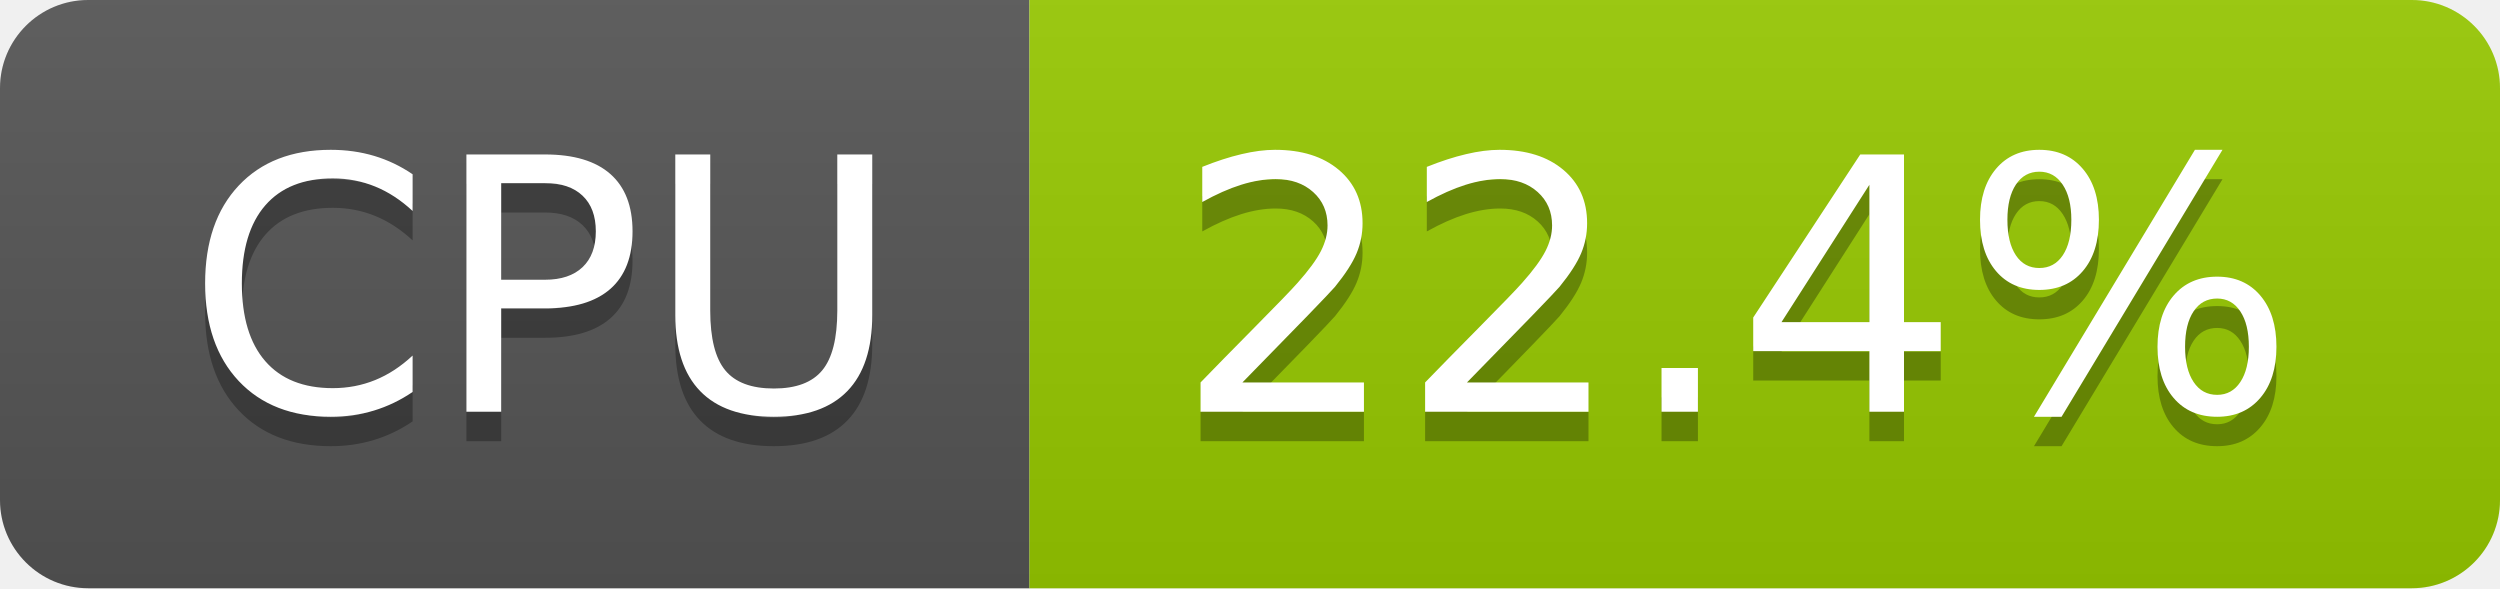
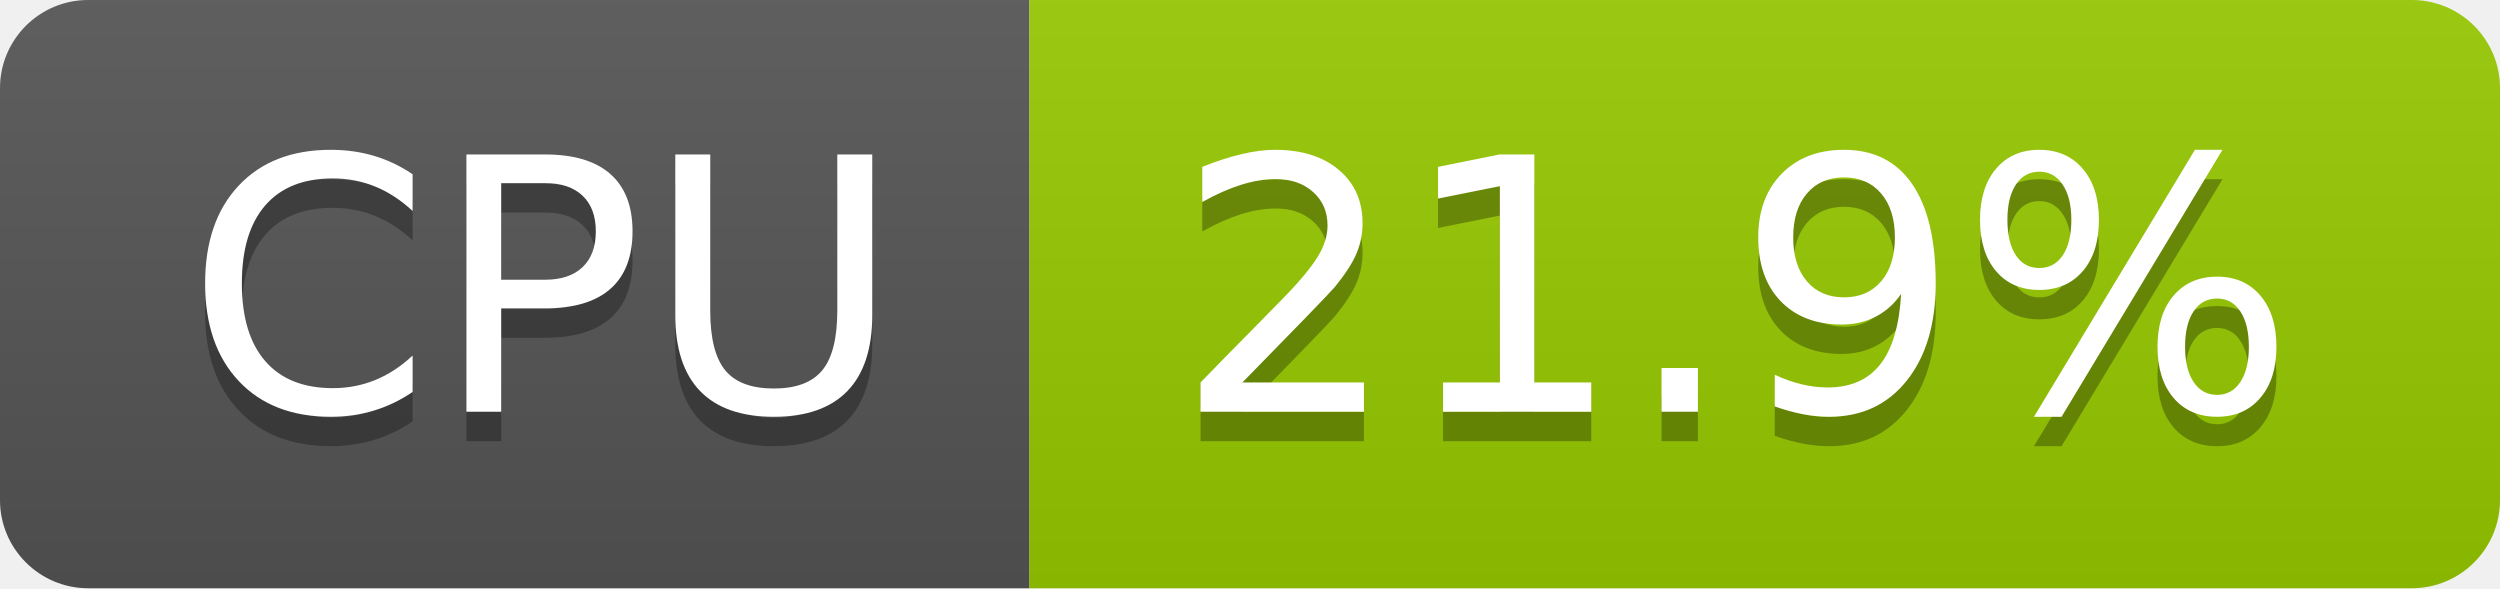
- <svg xmlns="http://www.w3.org/2000/svg" width="85" height="20" role="img" aria-label="CPU: 22.4%">
+ <svg xmlns="http://www.w3.org/2000/svg" width="85" height="20" role="img" aria-label="CPU: 21.9%">
  <linearGradient id="s" x2="0" y2="100%">
    <stop offset="0" stop-color="#bbb" stop-opacity=".1" />
    <stop offset="1" stop-opacity=".1" />
  </linearGradient>
  <clipPath id="r">
    <rect width="85" height="20" rx="3" fill="#fff" />
  </clipPath>
  <g clip-path="url(#r)">
    <rect width="35" height="20" fill="#555" />
    <rect x="35" width="50" height="20" fill="#97ca00" />
    <rect width="85" height="20" fill="url(#s)" />
  </g>
  <g fill="#fff" text-anchor="middle" font-family="Verdana,Geneva,DejaVu Sans,sans-serif" text-rendering="geometricPrecision" font-size="120">
    <text aria-hidden="true" x="185" y="150" fill="#010101" fill-opacity=".3" transform="scale(.1)" textLength="247">CPU</text>
    <text x="185" y="140" transform="scale(.1)" fill="#fff" textLength="247">CPU</text>
-     <text aria-hidden="true" x="590" y="150" fill="#010101" fill-opacity=".3" transform="scale(.1)" textLength="390">22.4%</text>
-     <text x="590" y="140" transform="scale(.1)" fill="#fff" textLength="390">22.4%</text>
+     <text aria-hidden="true" x="590" y="150" fill="#010101" fill-opacity=".3" transform="scale(.1)" textLength="390">21.9%</text>
+     <text x="590" y="140" transform="scale(.1)" fill="#fff" textLength="390">21.9%</text>
  </g>
</svg>
